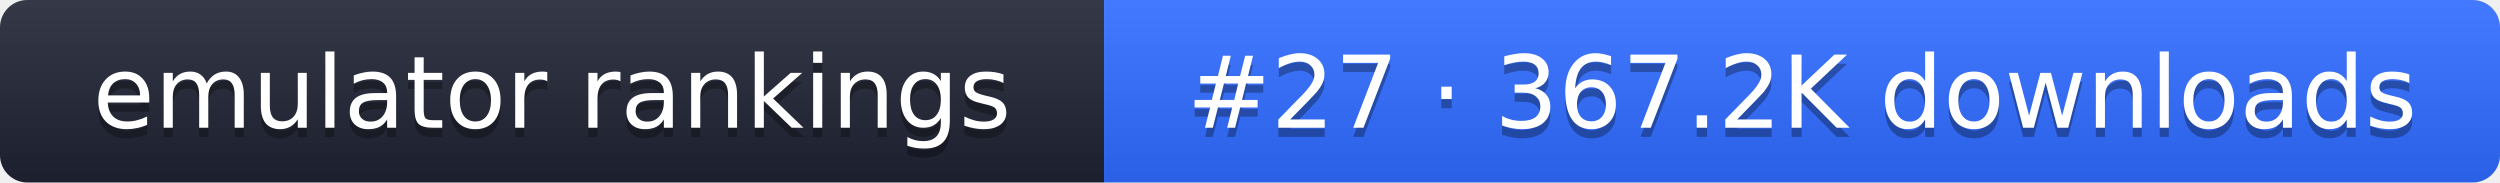
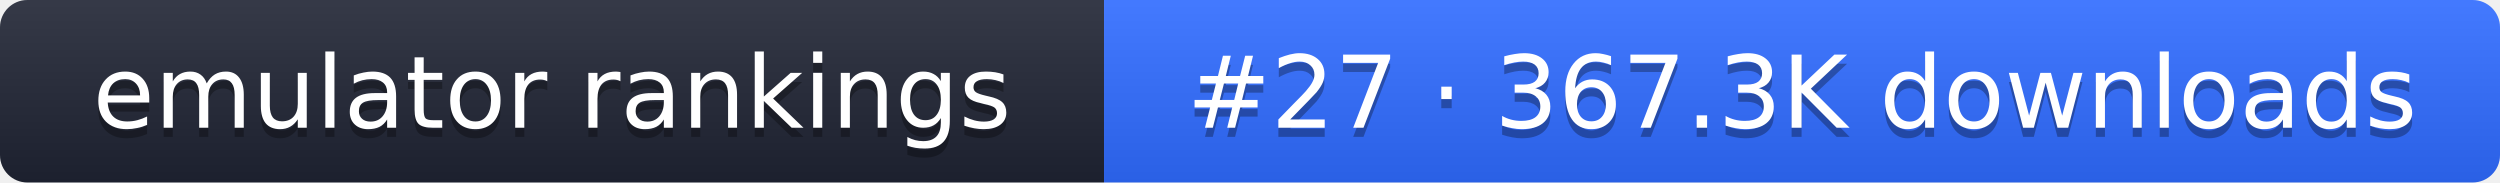
- <svg xmlns="http://www.w3.org/2000/svg" width="274" height="20" role="img" aria-label="emulator rankings: #27 · 367.2K downloads">
+ <svg xmlns="http://www.w3.org/2000/svg" width="274" height="20" role="img" aria-label="emulator rankings: #27 · 367.3K downloads">
  <linearGradient id="g" x2="0" y2="100%">
    <stop offset="0" stop-color="#fff" stop-opacity=".1" />
    <stop offset="1" stop-opacity=".1" />
  </linearGradient>
  <clipPath id="r">
    <rect width="274" height="20" rx="3" fill="#fff" />
  </clipPath>
  <g clip-path="url(#r)">
    <rect width="121" height="20" fill="#1f2433" />
    <rect x="121" width="153" height="20" fill="#2f6bff" />
    <rect width="274" height="20" fill="url(#g)" />
  </g>
  <g fill="#fff" text-anchor="middle" font-family="Verdana,DejaVu Sans,sans-serif" font-size="11">
    <text x="60.5" y="15" fill="#010101" fill-opacity=".3">emulator rankings</text>
    <text x="60.5" y="14">emulator rankings</text>
-     <text x="197.5" y="15" fill="#010101" fill-opacity=".3">#27 · 367.2K downloads</text>
-     <text x="197.5" y="14">#27 · 367.2K downloads</text>
+     <text x="197.5" y="15" fill="#010101" fill-opacity=".3">#27 · 367.3K downloads</text>
+     <text x="197.5" y="14">#27 · 367.3K downloads</text>
  </g>
</svg>
